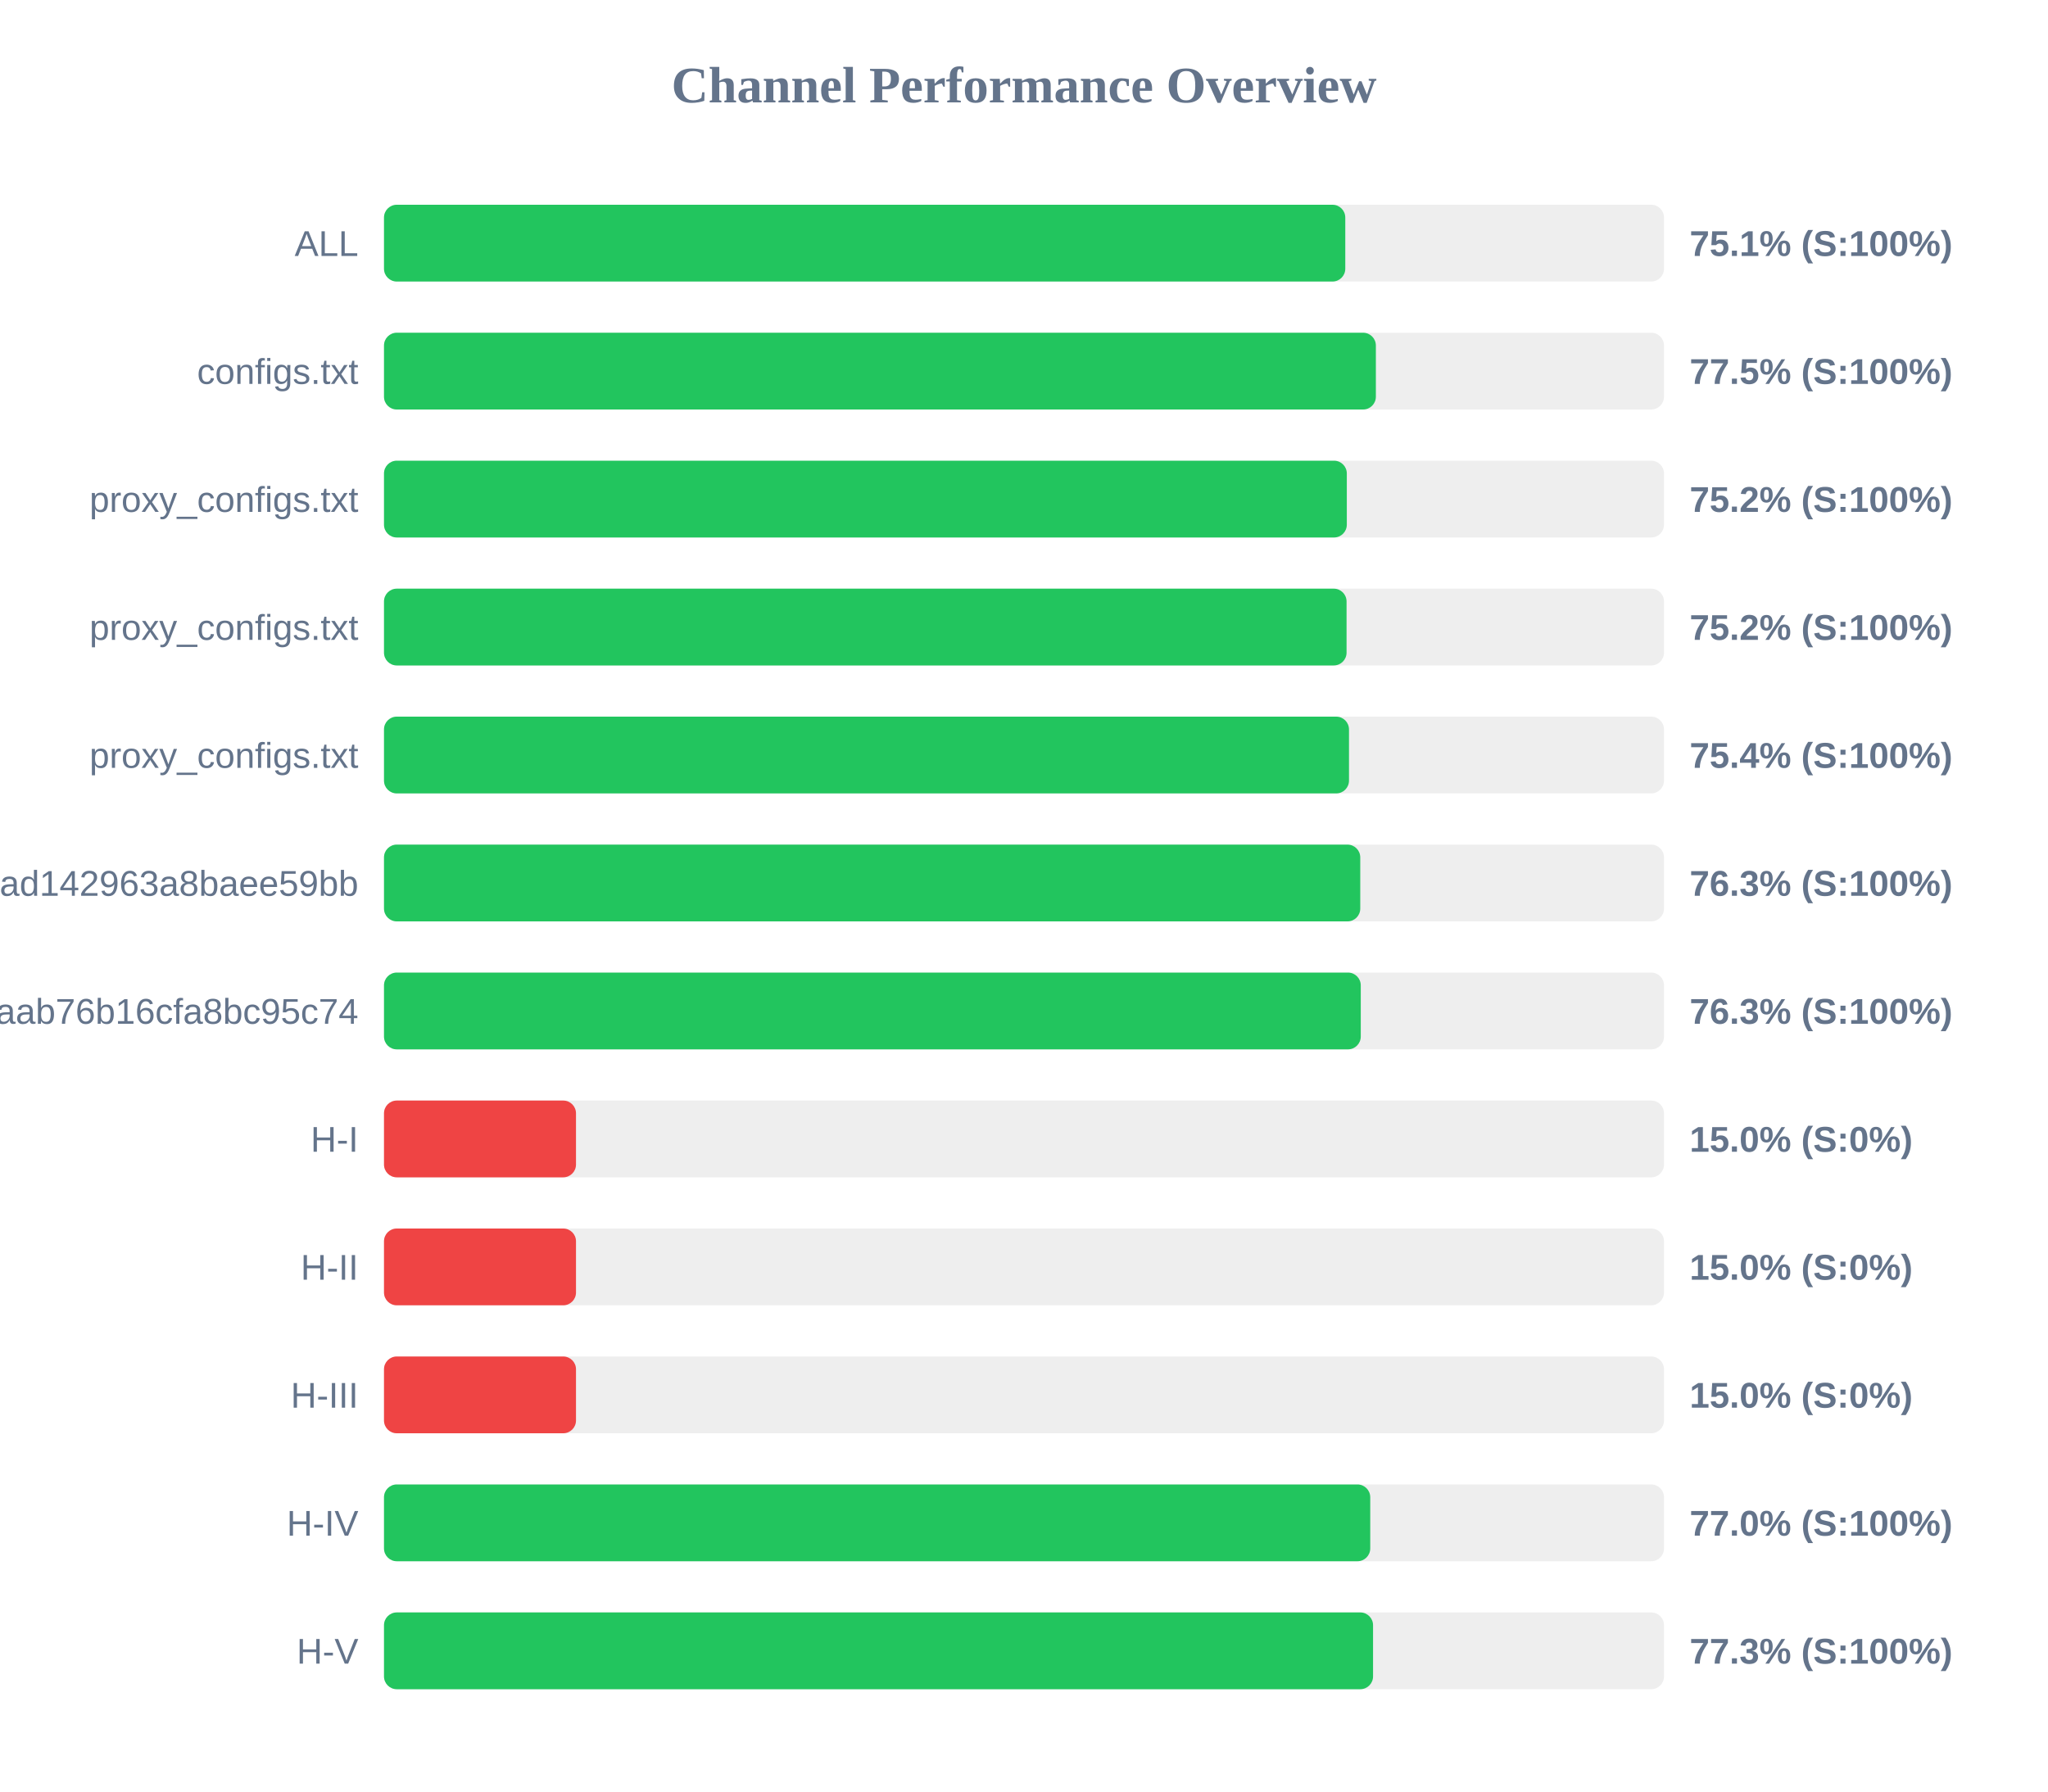
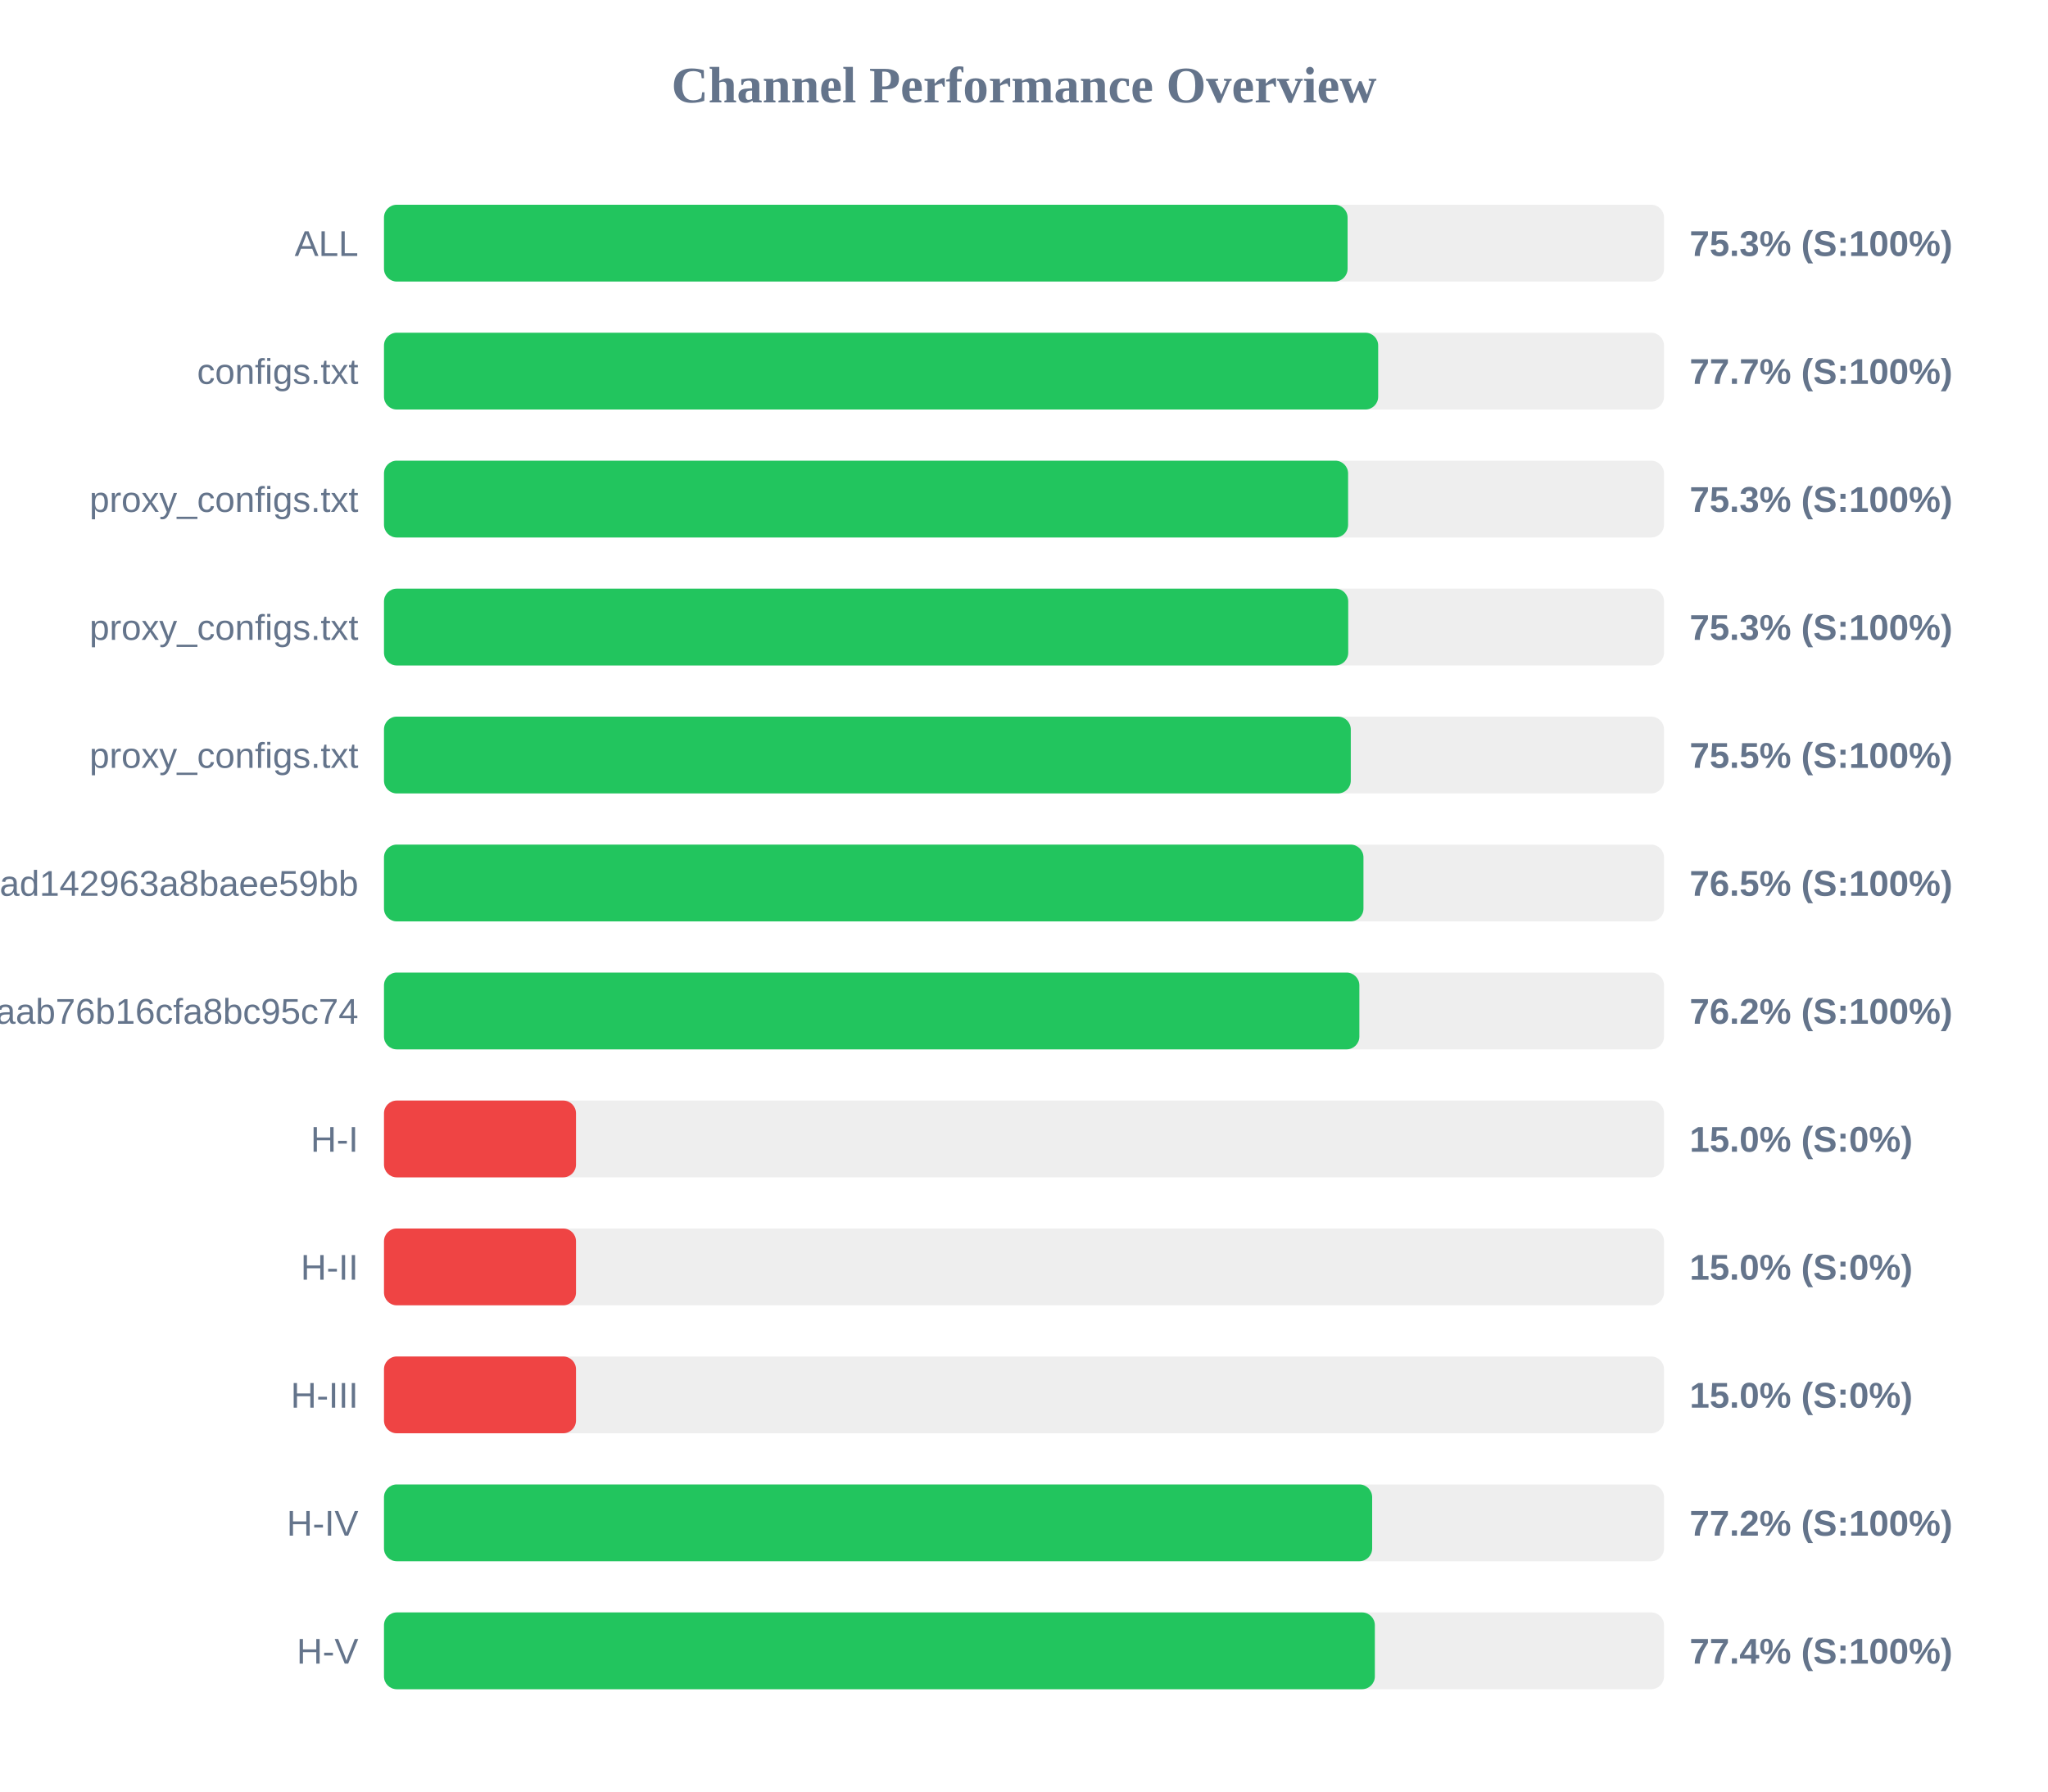
<svg xmlns="http://www.w3.org/2000/svg" width="800" height="700" version="1.1">
  <style>
        .row { font: 14px Arial; fill: #64748b; }
        .score { font: bold 14px Arial; fill: #64748b; }
    </style>
  <text x="400" y="40" text-anchor="middle" font-size="20px" font-weight="bold" fill="#64748b">Channel Performance Overview</text>
  <rect x="150" y="80" width="500" height="30" fill="#eee" rx="5" />
-   <rect x="150" y="80" width="375.5" height="30" fill="#22c55e" rx="5" />
+   <rect x="150" y="80" width="376.4" height="30" fill="#22c55e" rx="5" />
  <text x="140" y="100" text-anchor="end" class="row">ALL</text>
-   <text x="660" y="100" text-anchor="start" class="score">75.1% (S:100%)</text>
+   <text x="660" y="100" text-anchor="start" class="score">75.3% (S:100%)</text>
  <rect x="150" y="130" width="500" height="30" fill="#eee" rx="5" />
-   <rect x="150" y="130" width="387.45" height="30" fill="#22c55e" rx="5" />
+   <rect x="150" y="130" width="388.35" height="30" fill="#22c55e" rx="5" />
  <text x="140" y="150" text-anchor="end" class="row">configs.txt</text>
-   <text x="660" y="150" text-anchor="start" class="score">77.5% (S:100%)</text>
+   <text x="660" y="150" text-anchor="start" class="score">77.7% (S:100%)</text>
  <rect x="150" y="180" width="500" height="30" fill="#eee" rx="5" />
-   <rect x="150" y="180" width="376.1" height="30" fill="#22c55e" rx="5" />
+   <rect x="150" y="180" width="376.6" height="30" fill="#22c55e" rx="5" />
  <text x="140" y="200" text-anchor="end" class="row">proxy_configs.txt</text>
-   <text x="660" y="200" text-anchor="start" class="score">75.2% (S:100%)</text>
+   <text x="660" y="200" text-anchor="start" class="score">75.3% (S:100%)</text>
  <rect x="150" y="230" width="500" height="30" fill="#eee" rx="5" />
-   <rect x="150" y="230" width="376.0" height="30" fill="#22c55e" rx="5" />
+   <rect x="150" y="230" width="376.65" height="30" fill="#22c55e" rx="5" />
  <text x="140" y="250" text-anchor="end" class="row">proxy_configs.txt</text>
-   <text x="660" y="250" text-anchor="start" class="score">75.2% (S:100%)</text>
+   <text x="660" y="250" text-anchor="start" class="score">75.3% (S:100%)</text>
  <rect x="150" y="280" width="500" height="30" fill="#eee" rx="5" />
-   <rect x="150" y="280" width="376.95" height="30" fill="#22c55e" rx="5" />
+   <rect x="150" y="280" width="377.65" height="30" fill="#22c55e" rx="5" />
  <text x="140" y="300" text-anchor="end" class="row">proxy_configs.txt</text>
-   <text x="660" y="300" text-anchor="start" class="score">75.4% (S:100%)</text>
+   <text x="660" y="300" text-anchor="start" class="score">75.5% (S:100%)</text>
  <rect x="150" y="330" width="500" height="30" fill="#eee" rx="5" />
-   <rect x="150" y="330" width="381.35" height="30" fill="#22c55e" rx="5" />
+   <rect x="150" y="330" width="382.6" height="30" fill="#22c55e" rx="5" />
  <text x="140" y="350" text-anchor="end" class="row">subscribe?token=bb610d21b57e36ad142963a8baee59bb</text>
-   <text x="660" y="350" text-anchor="start" class="score">76.3% (S:100%)</text>
+   <text x="660" y="350" text-anchor="start" class="score">76.5% (S:100%)</text>
  <rect x="150" y="380" width="500" height="30" fill="#eee" rx="5" />
-   <rect x="150" y="380" width="381.55" height="30" fill="#22c55e" rx="5" />
+   <rect x="150" y="380" width="381.0" height="30" fill="#22c55e" rx="5" />
  <text x="140" y="400" text-anchor="end" class="row">3ae0e6ed6c161aab76b16cfa8bc95c74</text>
-   <text x="660" y="400" text-anchor="start" class="score">76.3% (S:100%)</text>
+   <text x="660" y="400" text-anchor="start" class="score">76.2% (S:100%)</text>
  <rect x="150" y="430" width="500" height="30" fill="#eee" rx="5" />
  <rect x="150" y="430" width="75.0" height="30" fill="#ef4444" rx="5" />
  <text x="140" y="450" text-anchor="end" class="row">H-I</text>
  <text x="660" y="450" text-anchor="start" class="score">15.0% (S:0%)</text>
  <rect x="150" y="480" width="500" height="30" fill="#eee" rx="5" />
  <rect x="150" y="480" width="75.0" height="30" fill="#ef4444" rx="5" />
  <text x="140" y="500" text-anchor="end" class="row">H-II</text>
  <text x="660" y="500" text-anchor="start" class="score">15.0% (S:0%)</text>
  <rect x="150" y="530" width="500" height="30" fill="#eee" rx="5" />
  <rect x="150" y="530" width="75.0" height="30" fill="#ef4444" rx="5" />
  <text x="140" y="550" text-anchor="end" class="row">H-III</text>
  <text x="660" y="550" text-anchor="start" class="score">15.0% (S:0%)</text>
  <rect x="150" y="580" width="500" height="30" fill="#eee" rx="5" />
-   <rect x="150" y="580" width="385.25" height="30" fill="#22c55e" rx="5" />
+   <rect x="150" y="580" width="386.0" height="30" fill="#22c55e" rx="5" />
  <text x="140" y="600" text-anchor="end" class="row">H-IV</text>
-   <text x="660" y="600" text-anchor="start" class="score">77.0% (S:100%)</text>
+   <text x="660" y="600" text-anchor="start" class="score">77.2% (S:100%)</text>
  <rect x="150" y="630" width="500" height="30" fill="#eee" rx="5" />
-   <rect x="150" y="630" width="386.35" height="30" fill="#22c55e" rx="5" />
+   <rect x="150" y="630" width="387.05" height="30" fill="#22c55e" rx="5" />
  <text x="140" y="650" text-anchor="end" class="row">H-V</text>
-   <text x="660" y="650" text-anchor="start" class="score">77.3% (S:100%)</text>
+   <text x="660" y="650" text-anchor="start" class="score">77.4% (S:100%)</text>
</svg>
